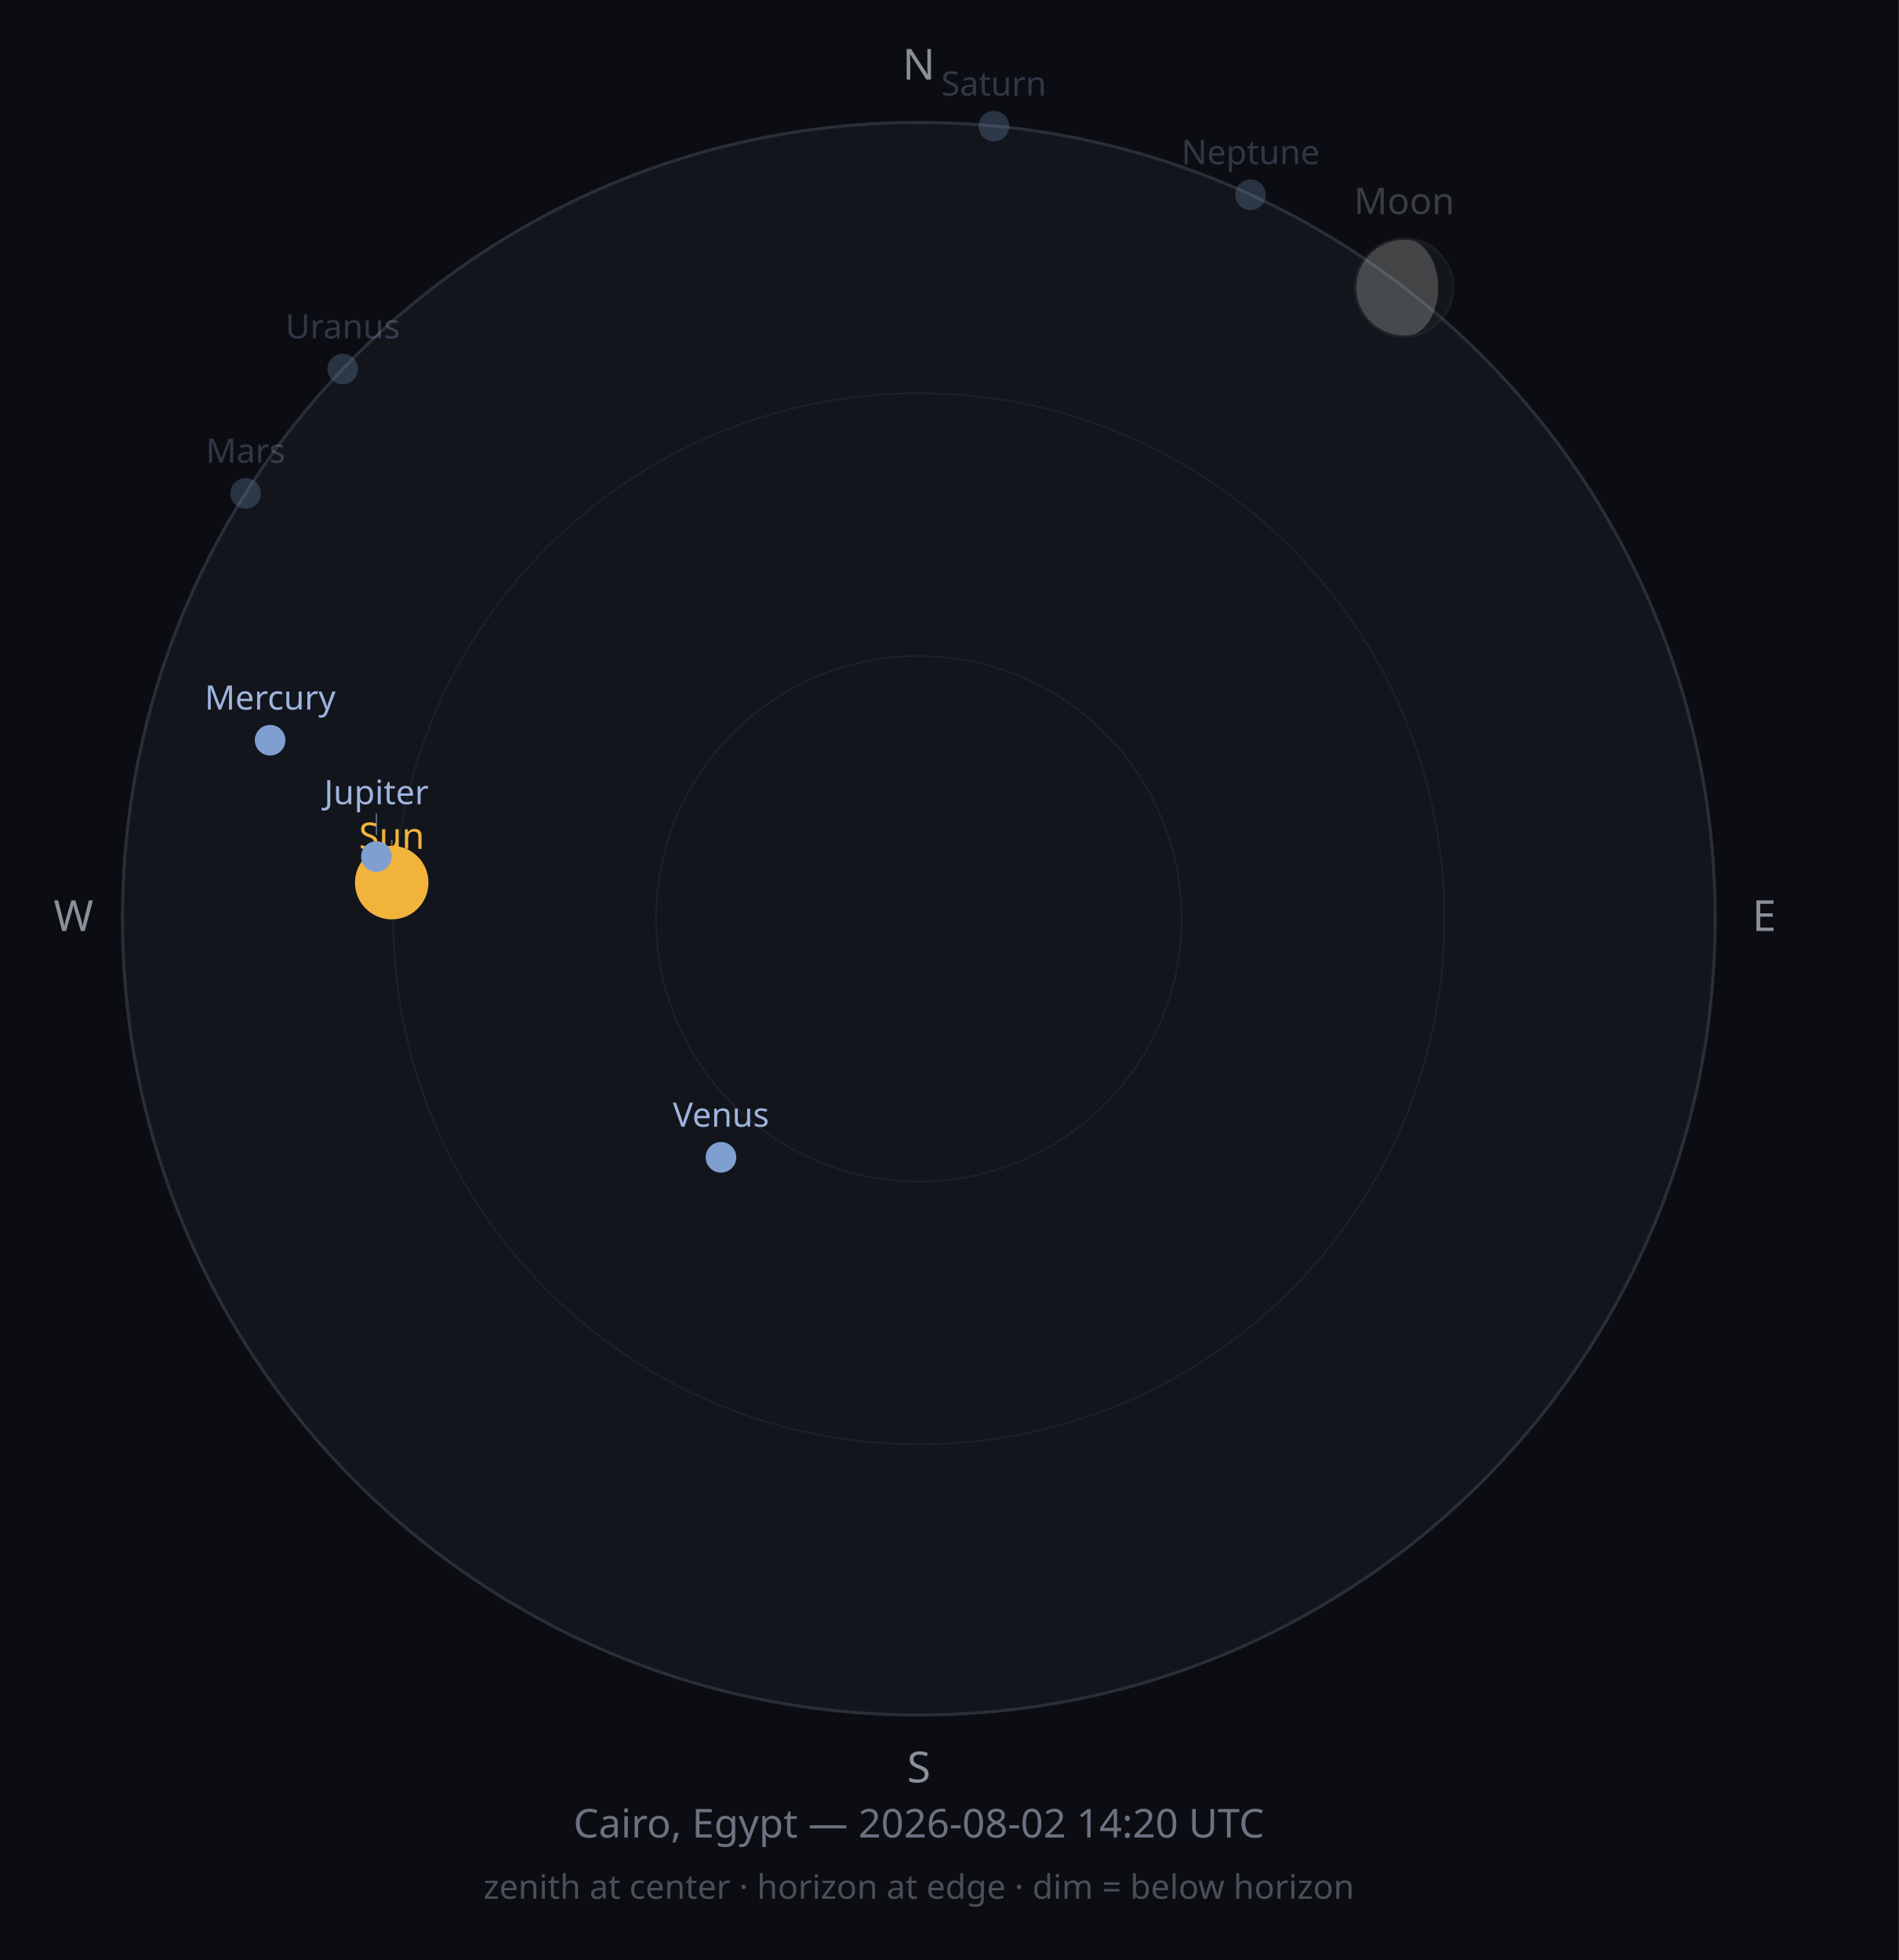
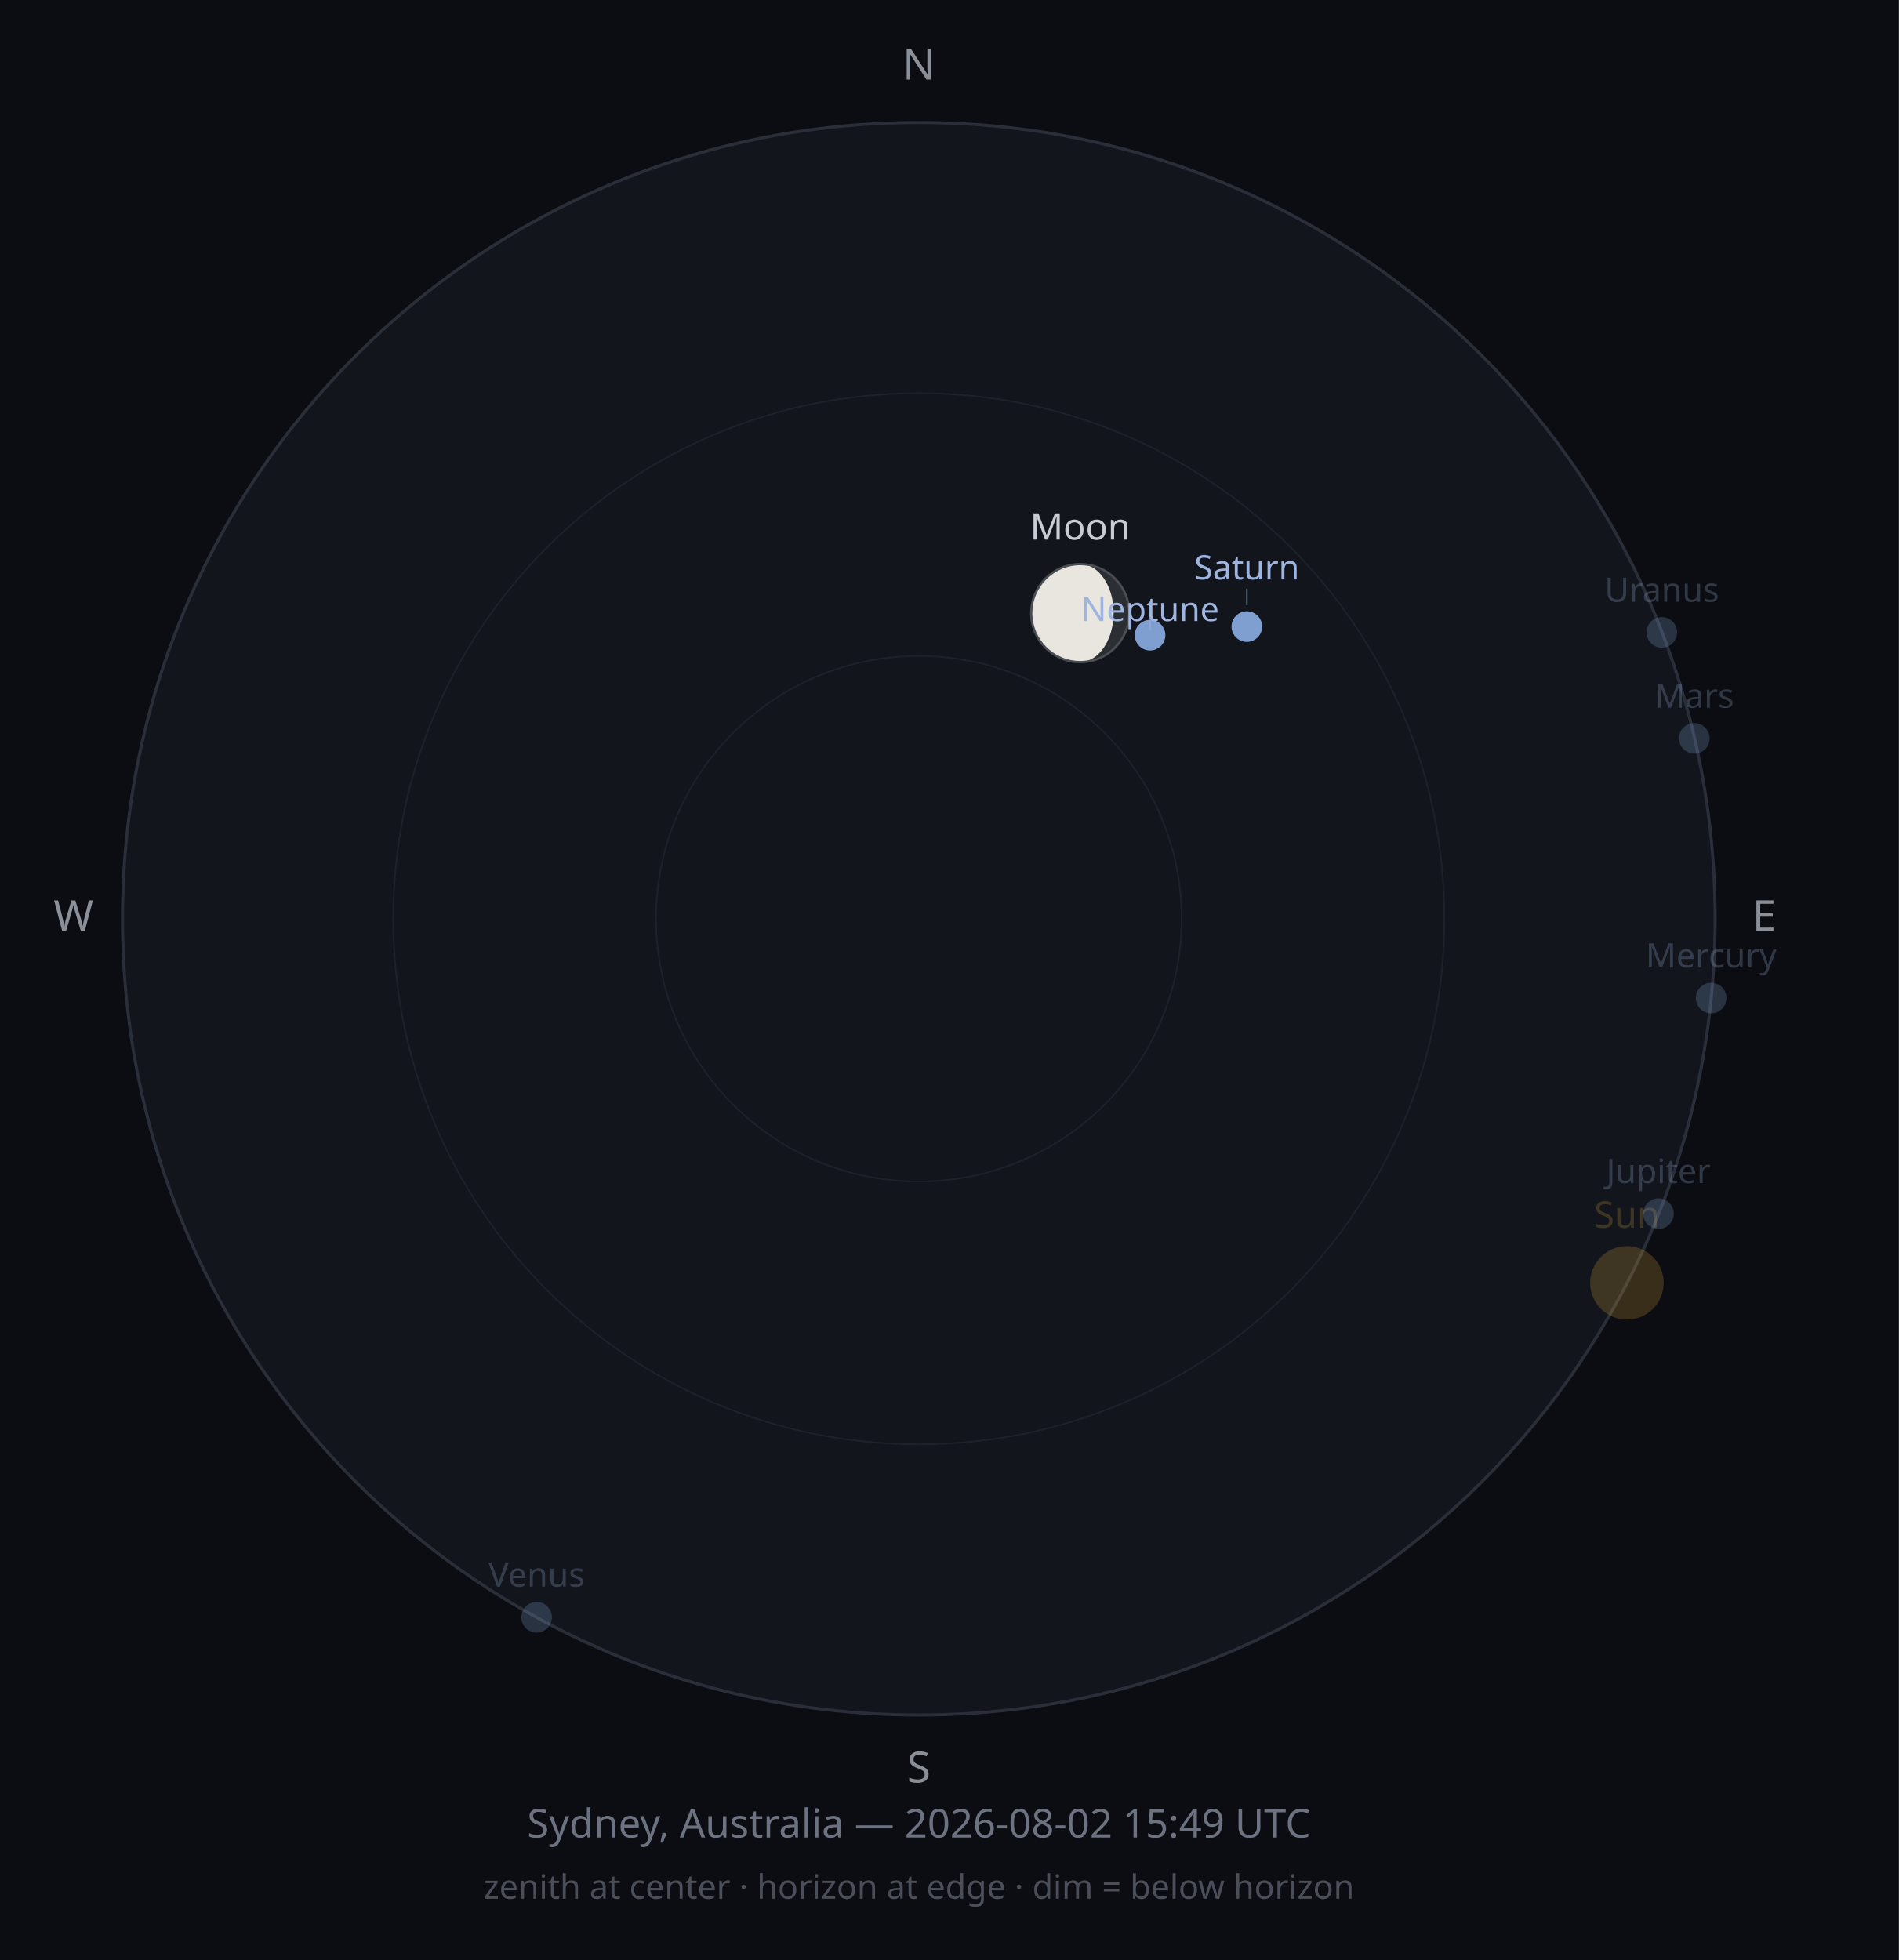
<svg xmlns="http://www.w3.org/2000/svg" width="620" height="640" viewBox="0 0 620 640">
  <rect width="620" height="640" fill="#0B0D12" />
  <circle cx="300" cy="300" r="260" fill="#12151C" stroke="#2A2E38" stroke-width="1" />
  <circle cx="300" cy="300" r="171.6" fill="none" stroke="#1D212B" stroke-width="0.5" />
  <circle cx="300" cy="300" r="85.8" fill="none" stroke="#1D212B" stroke-width="0.5" />
  <text x="300" y="26" font-size="14" fill="#8A8F98" text-anchor="middle" font-family="sans-serif">N</text>
  <text x="576" y="304" font-size="14" fill="#8A8F98" text-anchor="middle" font-family="sans-serif">E</text>
  <text x="300" y="582" font-size="14" fill="#8A8F98" text-anchor="middle" font-family="sans-serif">S</text>
  <text x="24" y="304" font-size="14" fill="#8A8F98" text-anchor="middle" font-family="sans-serif">W</text>
-   <circle cx="127.9" cy="288.2" r="12" fill="#F2B33D" opacity="1" />
-   <line x1="127.9" y1="274.2" x2="127.9" y2="280.2" stroke="#F2B33D" stroke-width="0.5" opacity="0.50" />
-   <text x="127.9" y="277.2" font-size="12" fill="#F2B33D" opacity="1" text-anchor="middle" font-family="sans-serif">Sun</text>
-   <g opacity="0.25">
-     <circle cx="458.5" cy="93.9" r="16" fill="#2B2E33" />
-     <path d="M458.527,77.92 A16,16 0 0,0 458.527,109.92 A11.07,16 0 0,0 458.527,77.92 Z" fill="#E8E6DE" />
-     <circle cx="458.5" cy="93.9" r="16" fill="none" stroke="#4A4D52" stroke-width="0.75" />
+   <circle cx="531.2" cy="418.9" r="12" fill="#F2B33D" opacity="0.2" />
+   <text x="531.2" y="400.9" font-size="12" fill="#F2B33D" opacity="0.2" text-anchor="middle" font-family="sans-serif">Sun</text>
+   <g opacity="1">
+     <circle cx="352.7" cy="200.2" r="16" fill="#2B2E33" />
+     <path d="M352.68,184.151 A16,16 0 0,0 352.68,216.151 A10.92,16 0 0,0 352.68,184.151 Z" fill="#E8E6DE" />
+     <circle cx="352.7" cy="200.2" r="16" fill="none" stroke="#4A4D52" stroke-width="0.75" />
  </g>
-   <text x="458.5" y="69.9" font-size="12" fill="#C9CDD3" opacity="0.25" text-anchor="middle" font-family="sans-serif">Moon</text>
-   <circle cx="88.2" cy="241.7" r="5" fill="#7F9FD0" opacity="1" />
-   <text x="88.2" y="231.7" font-size="11" fill="#9FB4DE" opacity="1" text-anchor="middle" font-family="sans-serif">Mercury</text>
-   <circle cx="235.4" cy="377.9" r="5" fill="#7F9FD0" opacity="1" />
-   <text x="235.4" y="367.9" font-size="11" fill="#9FB4DE" opacity="1" text-anchor="middle" font-family="sans-serif">Venus</text>
-   <circle cx="80.2" cy="161.1" r="5" fill="#7F9FD0" opacity="0.25" />
-   <text x="80.2" y="151.1" font-size="11" fill="#9FB4DE" opacity="0.25" text-anchor="middle" font-family="sans-serif">Mars</text>
-   <circle cx="122.9" cy="279.7" r="5" fill="#7F9FD0" opacity="1" />
-   <line x1="122.9" y1="272.7" x2="122.9" y2="265.6" stroke="#9FB4DE" stroke-width="0.5" opacity="0.50" />
-   <text x="122.9" y="262.6" font-size="11" fill="#9FB4DE" opacity="1" text-anchor="middle" font-family="sans-serif">Jupiter</text>
-   <circle cx="324.5" cy="41.2" r="5" fill="#7F9FD0" opacity="0.25" />
-   <text x="324.5" y="31.2" font-size="11" fill="#9FB4DE" opacity="0.25" text-anchor="middle" font-family="sans-serif">Saturn</text>
-   <circle cx="111.9" cy="120.5" r="5" fill="#7F9FD0" opacity="0.25" />
-   <text x="111.9" y="110.5" font-size="11" fill="#9FB4DE" opacity="0.25" text-anchor="middle" font-family="sans-serif">Uranus</text>
-   <circle cx="408.3" cy="63.6" r="5" fill="#7F9FD0" opacity="0.25" />
-   <text x="408.3" y="53.6" font-size="11" fill="#9FB4DE" opacity="0.25" text-anchor="middle" font-family="sans-serif">Neptune</text>
-   <text x="300" y="600" font-size="13" fill="#6C7280" text-anchor="middle" font-family="sans-serif">Cairo, Egypt — 2026-08-02 14:20 UTC</text>
+   <text x="352.7" y="176.2" font-size="12" fill="#C9CDD3" opacity="1" text-anchor="middle" font-family="sans-serif">Moon</text>
+   <circle cx="558.7" cy="325.9" r="5" fill="#7F9FD0" opacity="0.25" />
+   <text x="558.7" y="315.9" font-size="11" fill="#9FB4DE" opacity="0.25" text-anchor="middle" font-family="sans-serif">Mercury</text>
+   <circle cx="175.2" cy="528.1" r="5" fill="#7F9FD0" opacity="0.25" />
+   <text x="175.2" y="518.1" font-size="11" fill="#9FB4DE" opacity="0.25" text-anchor="middle" font-family="sans-serif">Venus</text>
+   <circle cx="553.2" cy="241.1" r="5" fill="#7F9FD0" opacity="0.25" />
+   <text x="553.2" y="231.1" font-size="11" fill="#9FB4DE" opacity="0.25" text-anchor="middle" font-family="sans-serif">Mars</text>
+   <circle cx="541.5" cy="396.3" r="5" fill="#7F9FD0" opacity="0.25" />
+   <text x="541.5" y="386.3" font-size="11" fill="#9FB4DE" opacity="0.25" text-anchor="middle" font-family="sans-serif">Jupiter</text>
+   <circle cx="407.1" cy="204.6" r="5" fill="#7F9FD0" opacity="1" />
+   <line x1="407.1" y1="197.6" x2="407.1" y2="192.2" stroke="#9FB4DE" stroke-width="0.5" opacity="0.50" />
+   <text x="407.1" y="189.2" font-size="11" fill="#9FB4DE" opacity="1" text-anchor="middle" font-family="sans-serif">Saturn</text>
+   <circle cx="542.6" cy="206.5" r="5" fill="#7F9FD0" opacity="0.25" />
+   <text x="542.6" y="196.5" font-size="11" fill="#9FB4DE" opacity="0.25" text-anchor="middle" font-family="sans-serif">Uranus</text>
+   <circle cx="375.5" cy="207.4" r="5" fill="#7F9FD0" opacity="1" />
+   <line x1="375.5" y1="200.4" x2="375.5" y2="205.8" stroke="#9FB4DE" stroke-width="0.5" opacity="0.50" />
+   <text x="375.5" y="202.8" font-size="11" fill="#9FB4DE" opacity="1" text-anchor="middle" font-family="sans-serif">Neptune</text>
+   <text x="300" y="600" font-size="13" fill="#6C7280" text-anchor="middle" font-family="sans-serif">Sydney, Australia — 2026-08-02 15:49 UTC</text>
  <text x="300" y="620" font-size="11" fill="#4A4E58" text-anchor="middle" font-family="sans-serif">zenith at center · horizon at edge · dim = below horizon</text>
</svg>
